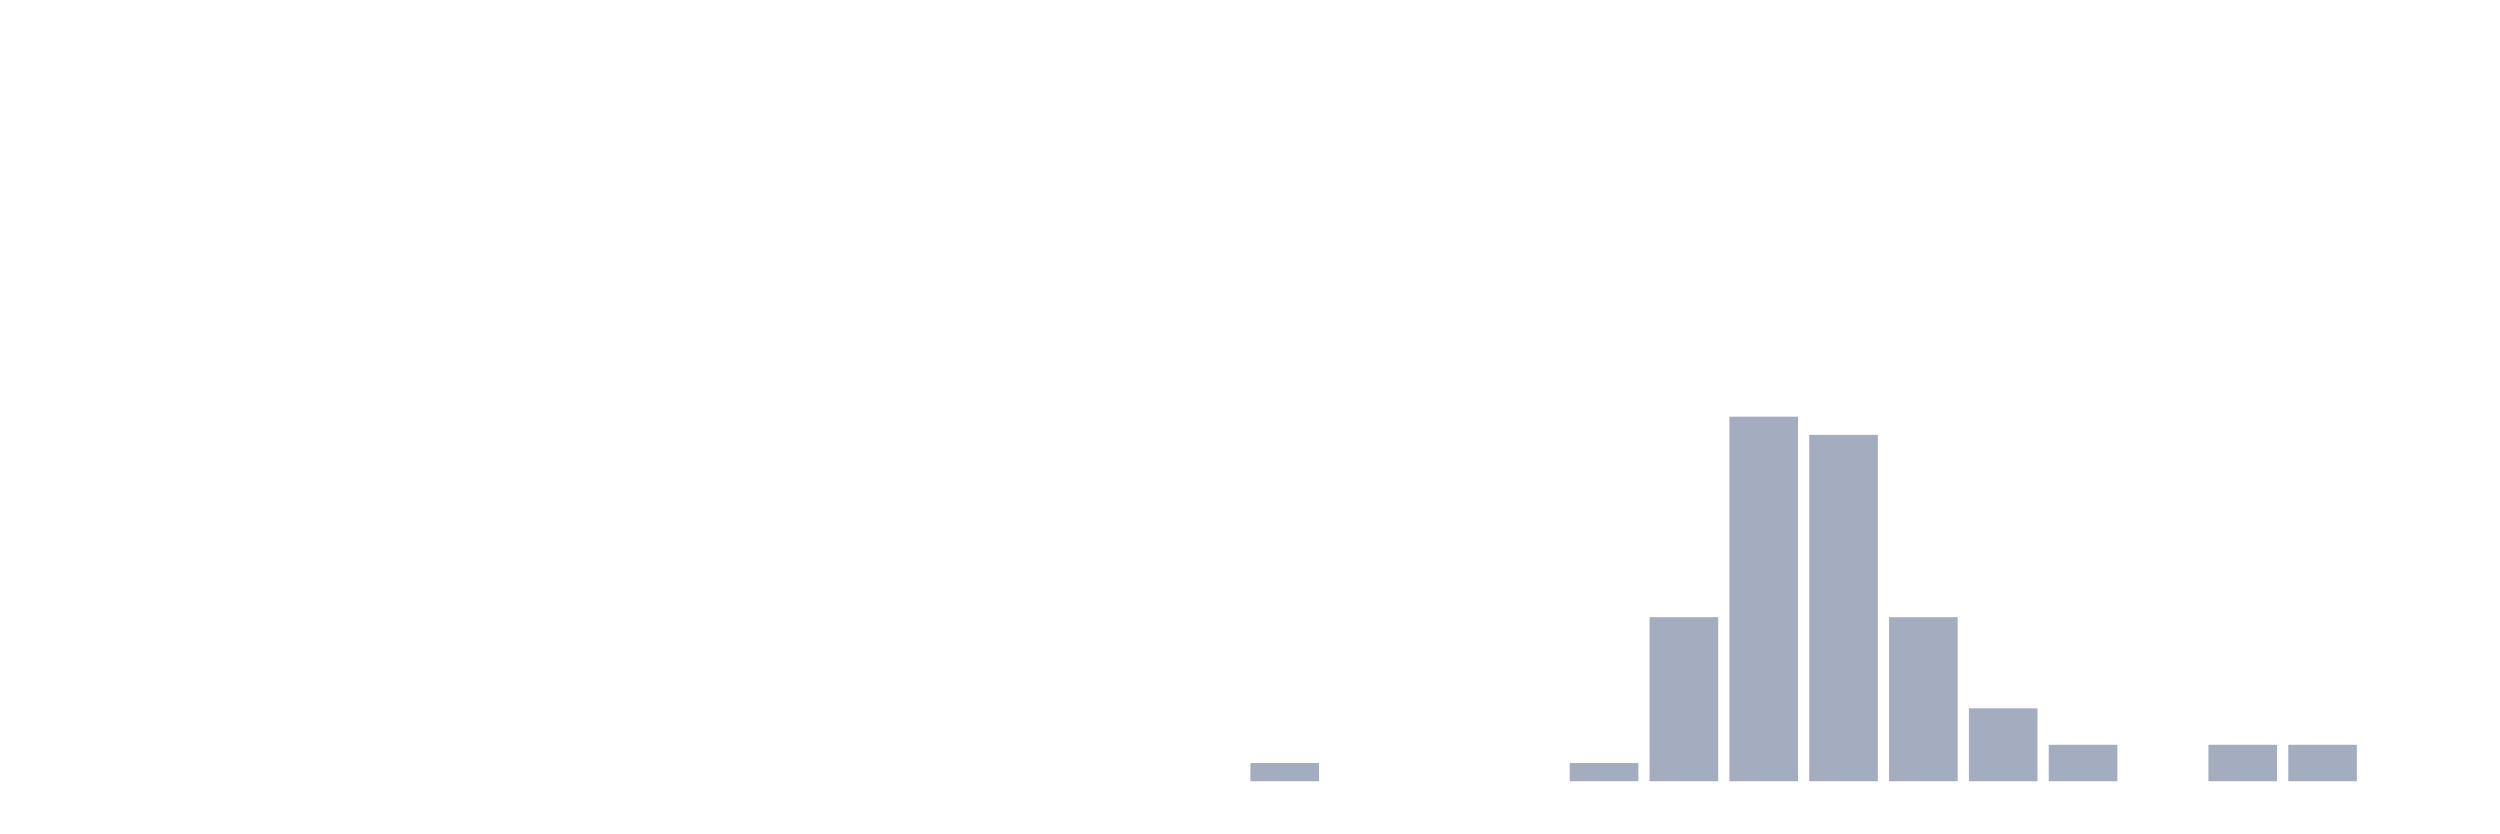
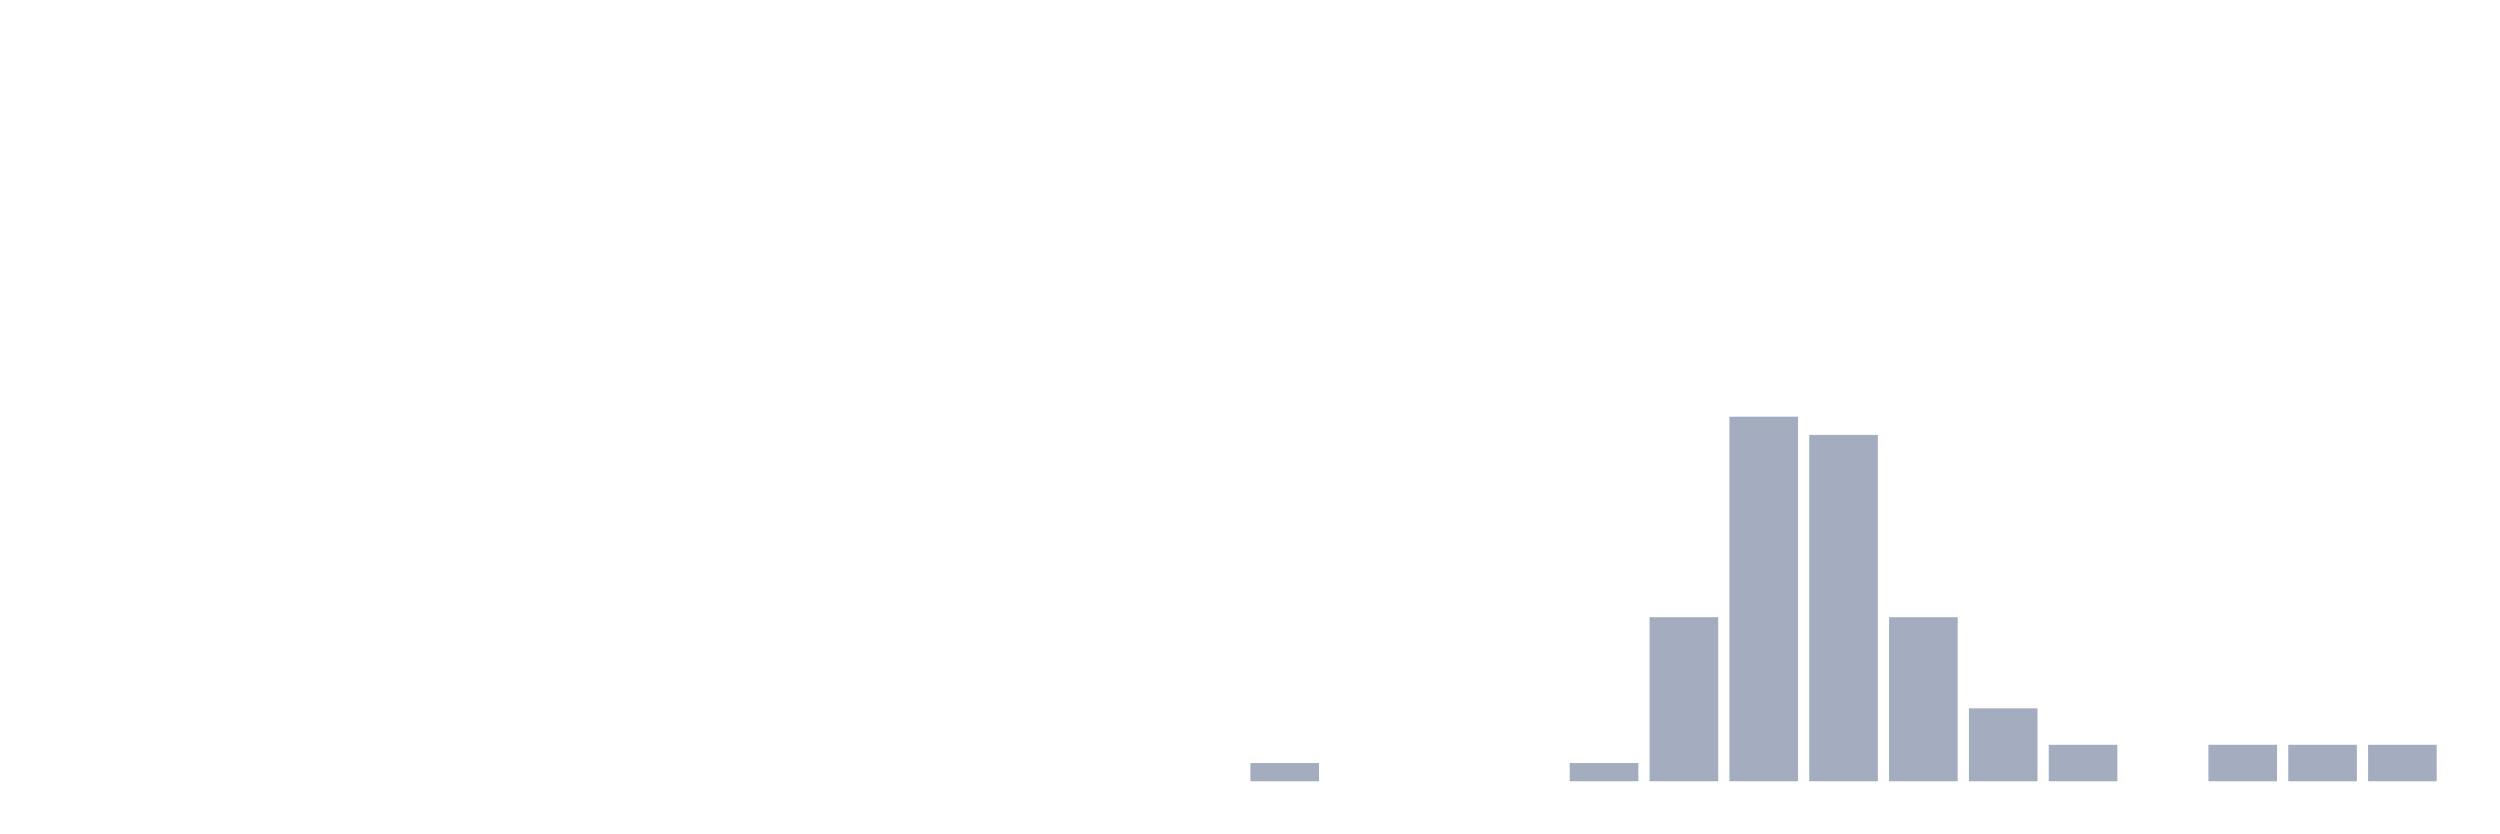
<svg xmlns="http://www.w3.org/2000/svg" viewBox="0 0 480 160">
  <g transform="translate(10,10)">
    <rect class="bar" x="0.153" width="13.175" y="140" height="0" fill="rgb(164,173,192)" />
    <rect class="bar" x="15.482" width="13.175" y="140" height="0" fill="rgb(164,173,192)" />
    <rect class="bar" x="30.81" width="13.175" y="140" height="0" fill="rgb(164,173,192)" />
    <rect class="bar" x="46.138" width="13.175" y="140" height="0" fill="rgb(164,173,192)" />
    <rect class="bar" x="61.466" width="13.175" y="140" height="0" fill="rgb(164,173,192)" />
    <rect class="bar" x="76.794" width="13.175" y="140" height="0" fill="rgb(164,173,192)" />
    <rect class="bar" x="92.123" width="13.175" y="140" height="0" fill="rgb(164,173,192)" />
    <rect class="bar" x="107.451" width="13.175" y="140" height="0" fill="rgb(164,173,192)" />
    <rect class="bar" x="122.779" width="13.175" y="140" height="0" fill="rgb(164,173,192)" />
    <rect class="bar" x="138.107" width="13.175" y="140" height="0" fill="rgb(164,173,192)" />
    <rect class="bar" x="153.436" width="13.175" y="140" height="0" fill="rgb(164,173,192)" />
    <rect class="bar" x="168.764" width="13.175" y="140" height="0" fill="rgb(164,173,192)" />
    <rect class="bar" x="184.092" width="13.175" y="140" height="0" fill="rgb(164,173,192)" />
    <rect class="bar" x="199.42" width="13.175" y="140" height="0" fill="rgb(164,173,192)" />
    <rect class="bar" x="214.748" width="13.175" y="140" height="0" fill="rgb(164,173,192)" />
    <rect class="bar" x="230.077" width="13.175" y="136.5" height="3.5" fill="rgb(164,173,192)" />
    <rect class="bar" x="245.405" width="13.175" y="140" height="0" fill="rgb(164,173,192)" />
    <rect class="bar" x="260.733" width="13.175" y="140" height="0" fill="rgb(164,173,192)" />
    <rect class="bar" x="276.061" width="13.175" y="140" height="0" fill="rgb(164,173,192)" />
    <rect class="bar" x="291.39" width="13.175" y="136.5" height="3.5" fill="rgb(164,173,192)" />
    <rect class="bar" x="306.718" width="13.175" y="108.5" height="31.5" fill="rgb(164,173,192)" />
    <rect class="bar" x="322.046" width="13.175" y="70" height="70" fill="rgb(164,173,192)" />
    <rect class="bar" x="337.374" width="13.175" y="73.5" height="66.5" fill="rgb(164,173,192)" />
    <rect class="bar" x="352.702" width="13.175" y="108.5" height="31.5" fill="rgb(164,173,192)" />
    <rect class="bar" x="368.031" width="13.175" y="126" height="14" fill="rgb(164,173,192)" />
    <rect class="bar" x="383.359" width="13.175" y="133" height="7" fill="rgb(164,173,192)" />
    <rect class="bar" x="398.687" width="13.175" y="140" height="0" fill="rgb(164,173,192)" />
    <rect class="bar" x="414.015" width="13.175" y="133" height="7" fill="rgb(164,173,192)" />
    <rect class="bar" x="429.344" width="13.175" y="133" height="7" fill="rgb(164,173,192)" />
-     <rect class="bar" x="444.672" width="13.175" y="140" height="0" fill="rgb(164,173,192)" />
+     <rect class="bar" x="444.672" width="13.175" y="133" height="7" fill="rgb(164,173,192)" />
  </g>
</svg>
